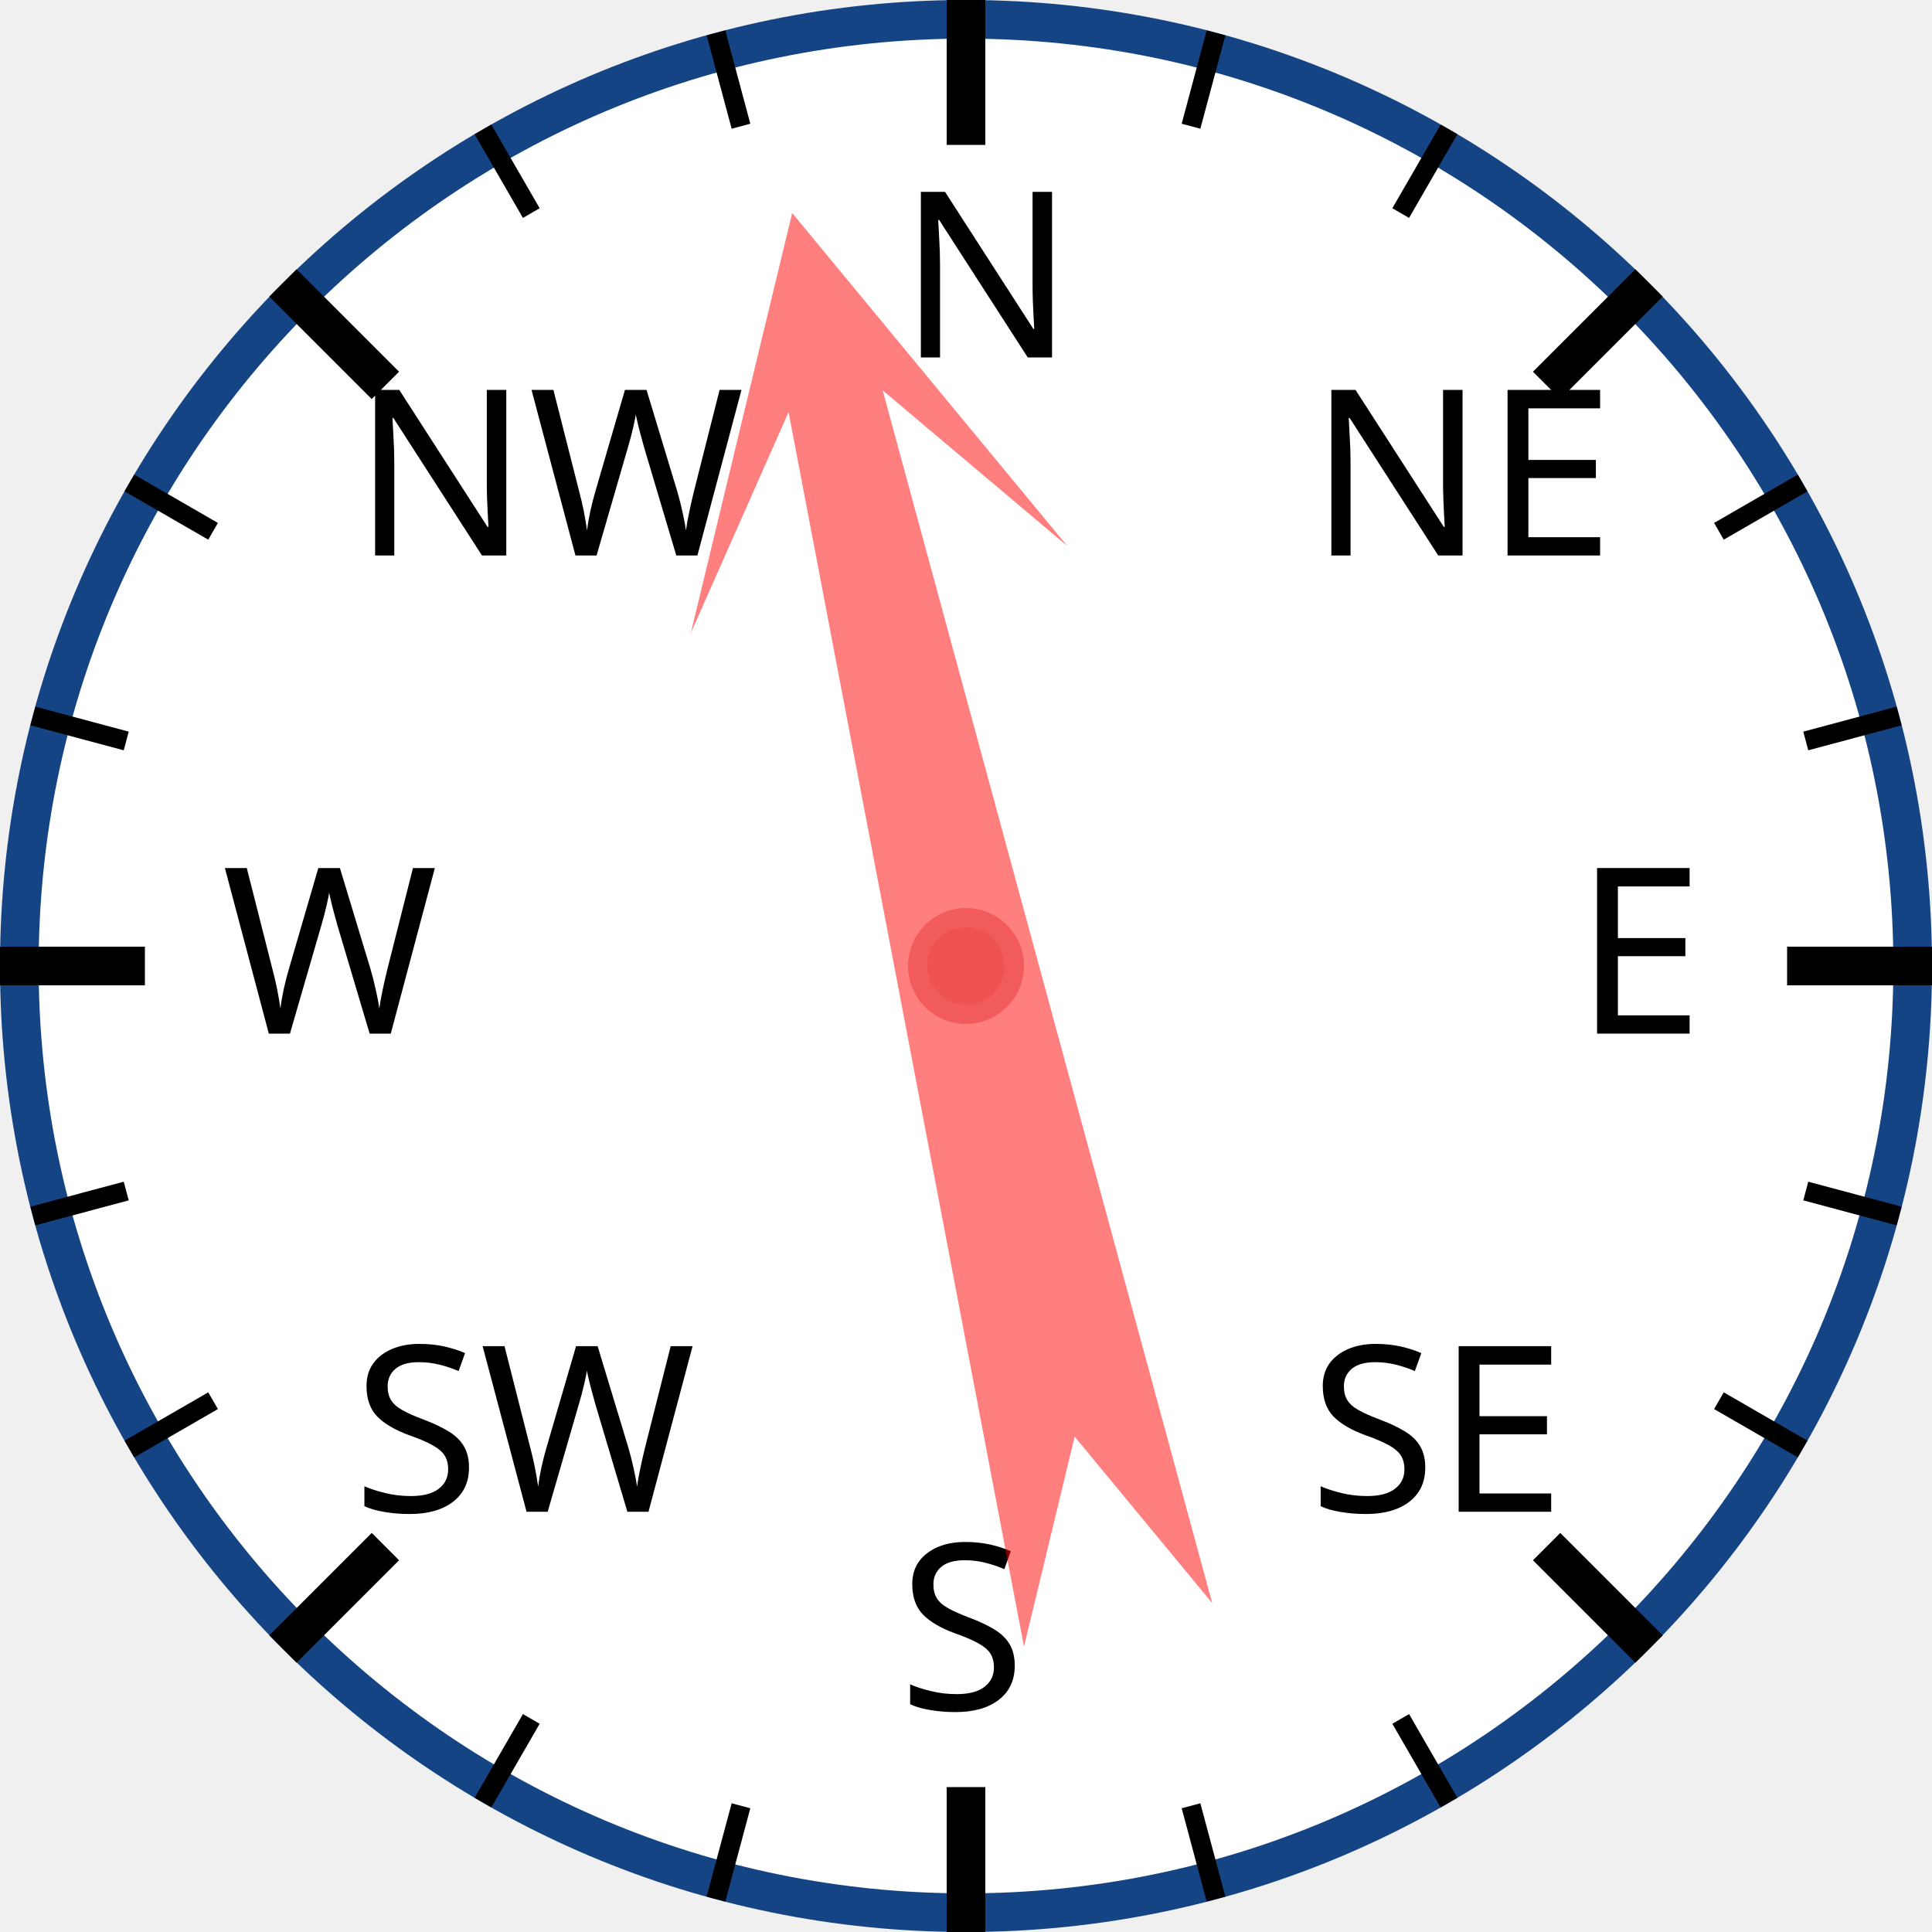
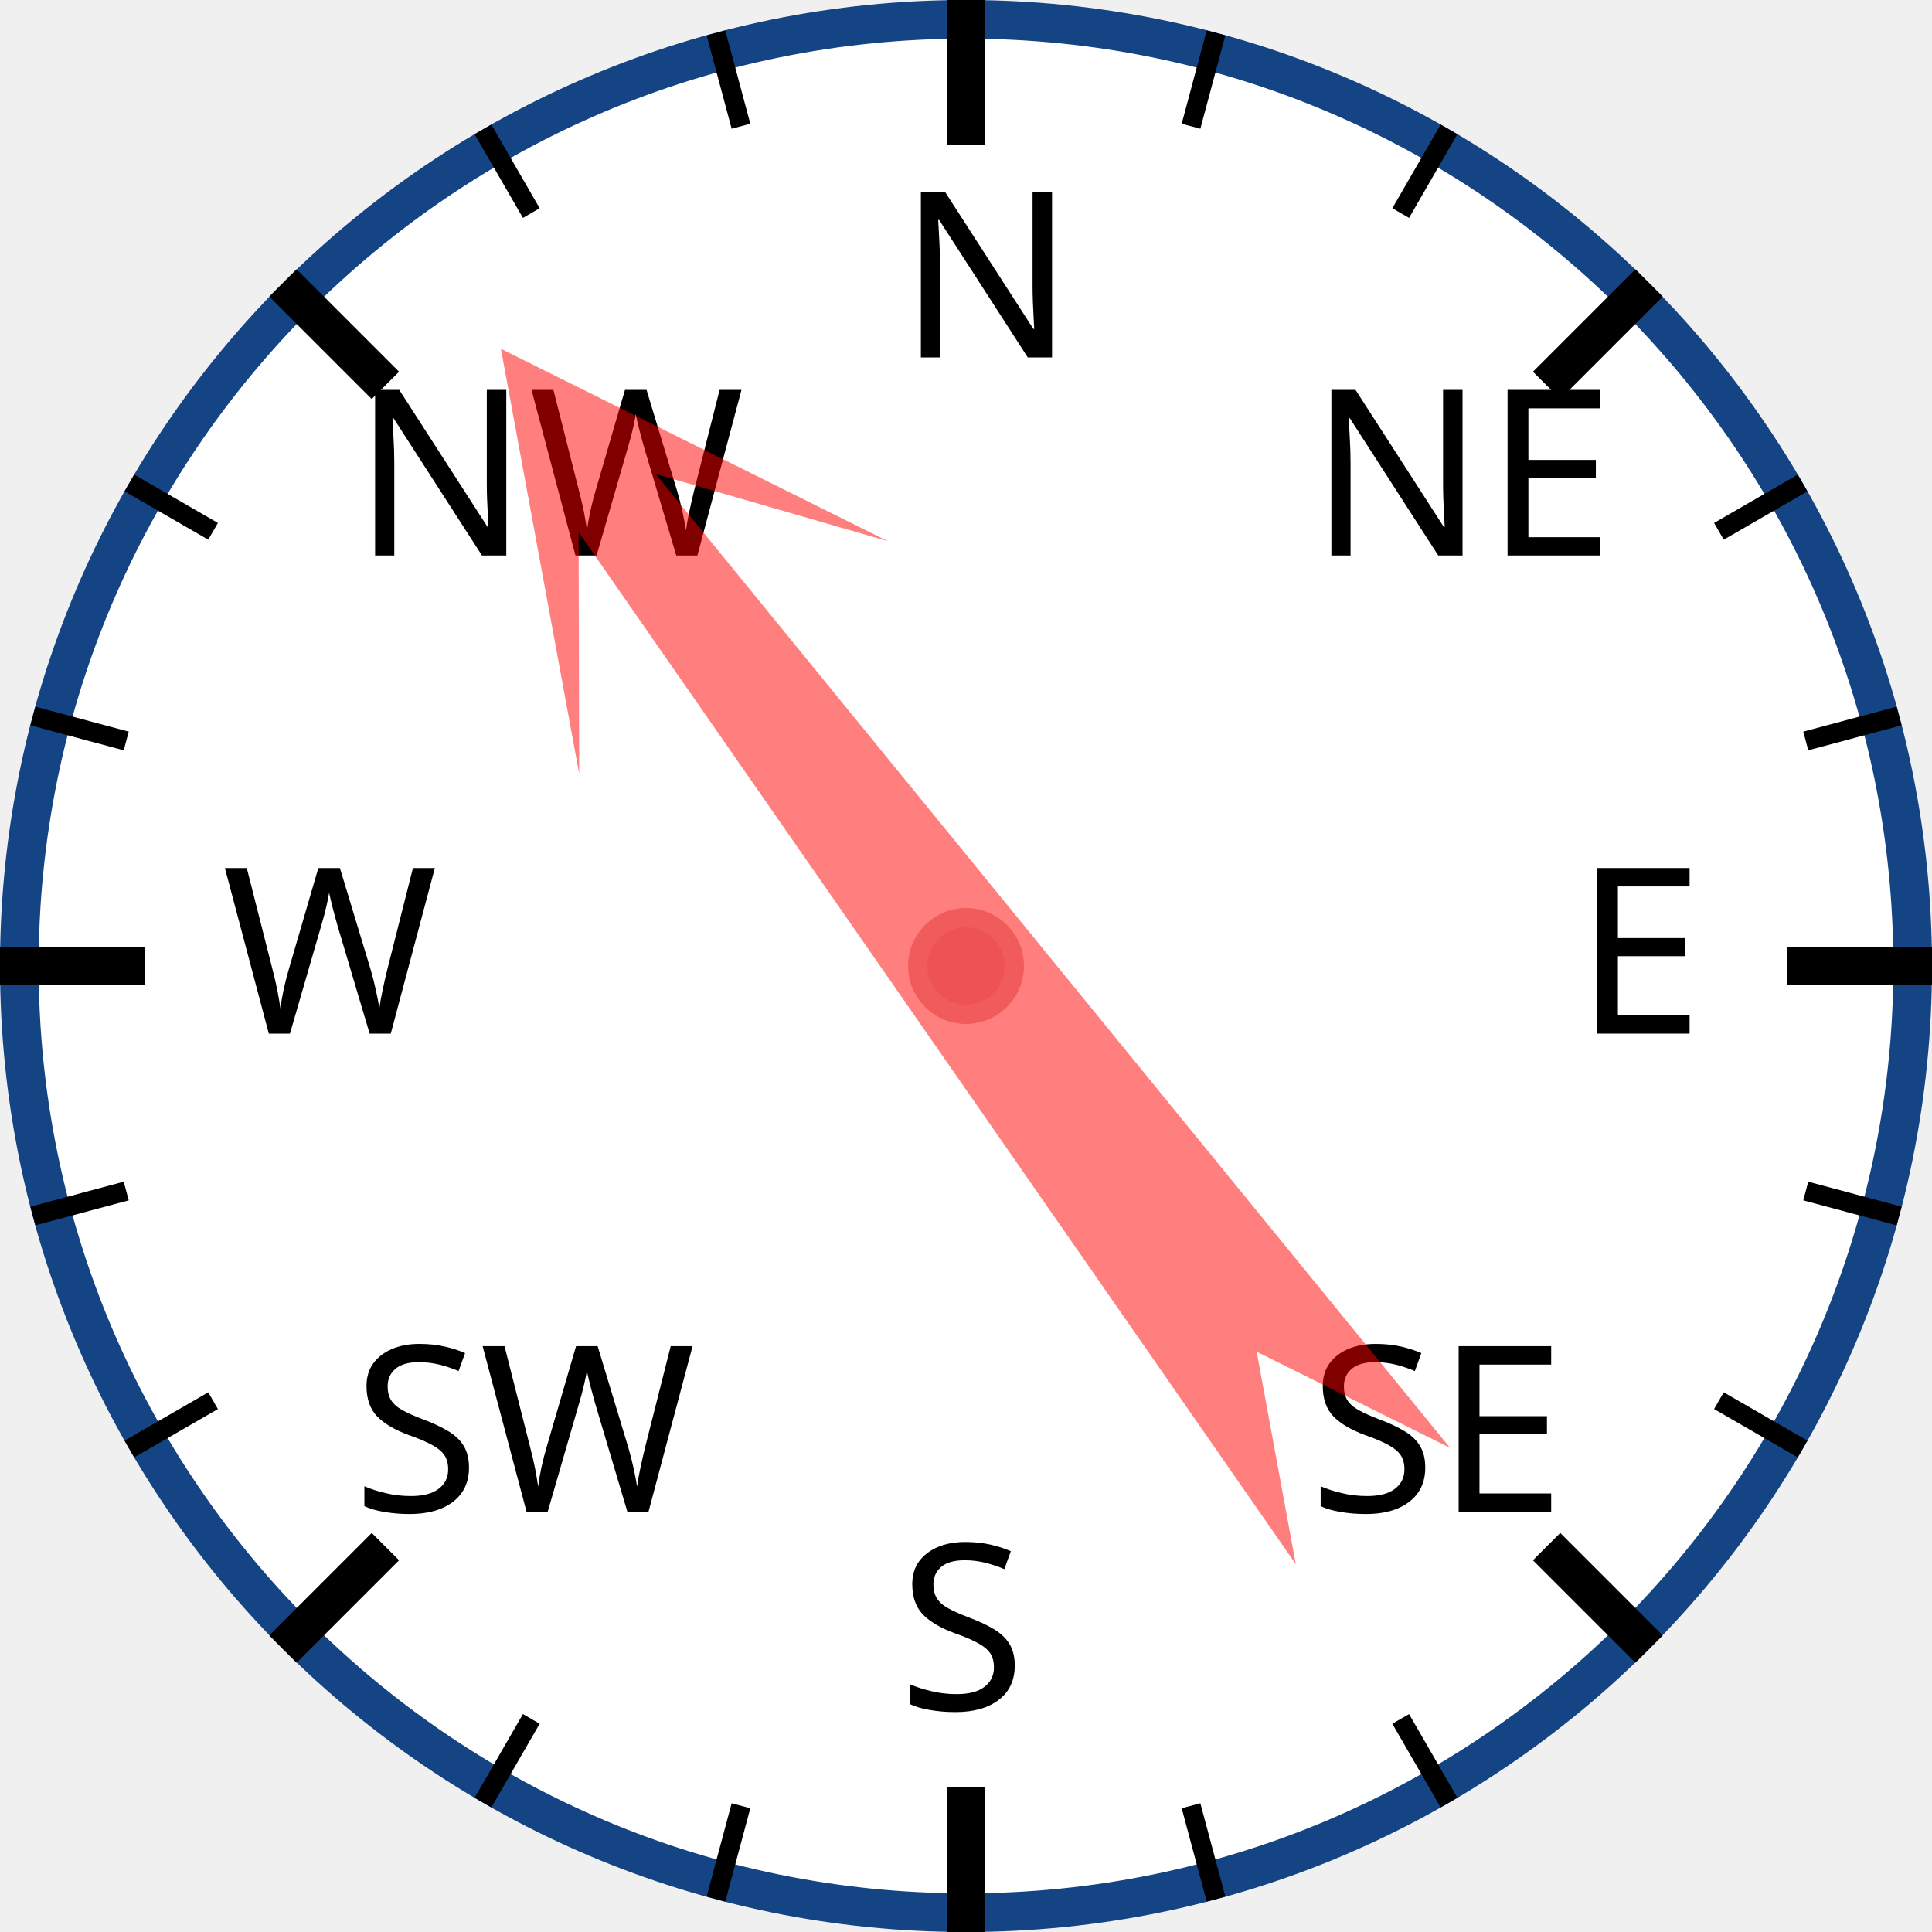
<svg xmlns="http://www.w3.org/2000/svg" width="120px" height="120px" viewBox="0 0 200 200">
  <circle cx="100" cy="100" r="98" style="fill: white; stroke: #154485; stroke-width: 4;" />
  <text x="93.0" y="37.0" style="font-family: sans-serif; font-size: 18pt;">N</text>
  <line x1="100.0" y1="0.0" x2="100.0" y2="15.0" style="stroke: black; stroke-width: 4;" />
  <line x1="74.118" y1="3.407" x2="76.706" y2="13.067" style="stroke: black; stroke-width: 2;" />
  <line x1="50" y1="13.397" x2="55" y2="22.058" style="stroke: black; stroke-width: 2;" />
  <text x="36.503" y="57.503" style="font-family: sans-serif; font-size: 18pt;">NW</text>
  <line x1="29.289" y1="29.289" x2="39.896" y2="39.896" style="stroke: black; stroke-width: 4;" />
  <line x1="13.397" y1="50" x2="22.058" y2="55" style="stroke: black; stroke-width: 2;" />
  <line x1="3.407" y1="74.118" x2="13.067" y2="76.706" style="stroke: black; stroke-width: 2;" />
  <text x="23.0" y="107.0" style="font-family: sans-serif; font-size: 18pt;">W</text>
  <line x1="0.0" y1="100.0" x2="15.0" y2="100.0" style="stroke: black; stroke-width: 4;" />
  <line x1="3.407" y1="125.882" x2="13.067" y2="123.294" style="stroke: black; stroke-width: 2;" />
  <line x1="13.397" y1="150" x2="22.058" y2="145" style="stroke: black; stroke-width: 2;" />
  <text x="36.503" y="156.497" style="font-family: sans-serif; font-size: 18pt;">SW</text>
  <line x1="29.289" y1="170.711" x2="39.896" y2="160.104" style="stroke: black; stroke-width: 4;" />
  <line x1="50" y1="186.603" x2="55" y2="177.942" style="stroke: black; stroke-width: 2;" />
  <line x1="74.118" y1="196.593" x2="76.706" y2="186.933" style="stroke: black; stroke-width: 2;" />
  <text x="93" y="177.0" style="font-family: sans-serif; font-size: 18pt;">S</text>
  <line x1="100" y1="200.0" x2="100" y2="185.0" style="stroke: black; stroke-width: 4;" />
  <line x1="125.882" y1="196.593" x2="123.294" y2="186.933" style="stroke: black; stroke-width: 2;" />
  <line x1="150.0" y1="186.603" x2="145.0" y2="177.942" style="stroke: black; stroke-width: 2;" />
  <text x="135.497" y="156.497" style="font-family: sans-serif; font-size: 18pt;">SE</text>
  <line x1="170.711" y1="170.711" x2="160.104" y2="160.104" style="stroke: black; stroke-width: 4;" />
  <line x1="186.603" y1="150" x2="177.942" y2="145" style="stroke: black; stroke-width: 2;" />
  <line x1="196.593" y1="125.882" x2="186.933" y2="123.294" style="stroke: black; stroke-width: 2;" />
  <text x="163.0" y="107" style="font-family: sans-serif; font-size: 18pt;">E</text>
  <line x1="200.0" y1="100" x2="185.0" y2="100" style="stroke: black; stroke-width: 4;" />
  <line x1="196.593" y1="74.118" x2="186.933" y2="76.706" style="stroke: black; stroke-width: 2;" />
  <line x1="186.603" y1="50" x2="177.942" y2="55" style="stroke: black; stroke-width: 2;" />
  <text x="135.497" y="57.503" style="font-family: sans-serif; font-size: 18pt;">NE</text>
  <line x1="170.711" y1="29.289" x2="160.104" y2="39.896" style="stroke: black; stroke-width: 4;" />
  <line x1="150" y1="13.397" x2="145" y2="22.058" style="stroke: black; stroke-width: 2;" />
  <line x1="125.882" y1="3.407" x2="123.294" y2="13.067" style="stroke: black; stroke-width: 2;" />
-   <polygon points="100 20 120 60 105 40 110 170 100 150 90 170 95 40 80 60" style="fill: red; fill-opacity: 0.5;" transform="rotate(347,100,100)" />
+   <polygon points="100 20 120 60 105 40 110 170 100 150 90 170 95 40 80 60" style="fill: red; fill-opacity: 0.5;" transform="rotate(323,100,100)" />
  <circle cx="100" cy="100" r="5" style="fill: #EE5252; stroke: #F25B5B; stroke-width: 2;" />
</svg>
